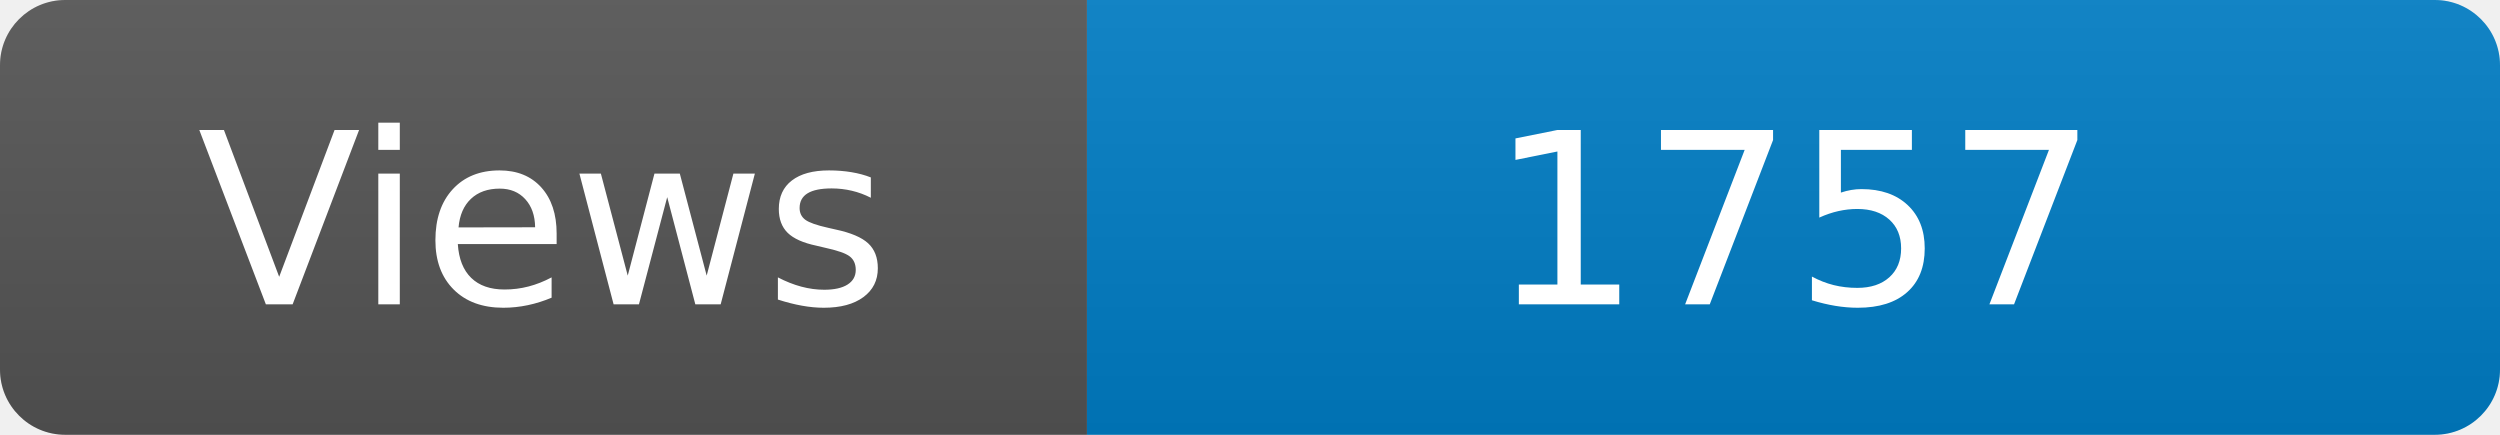
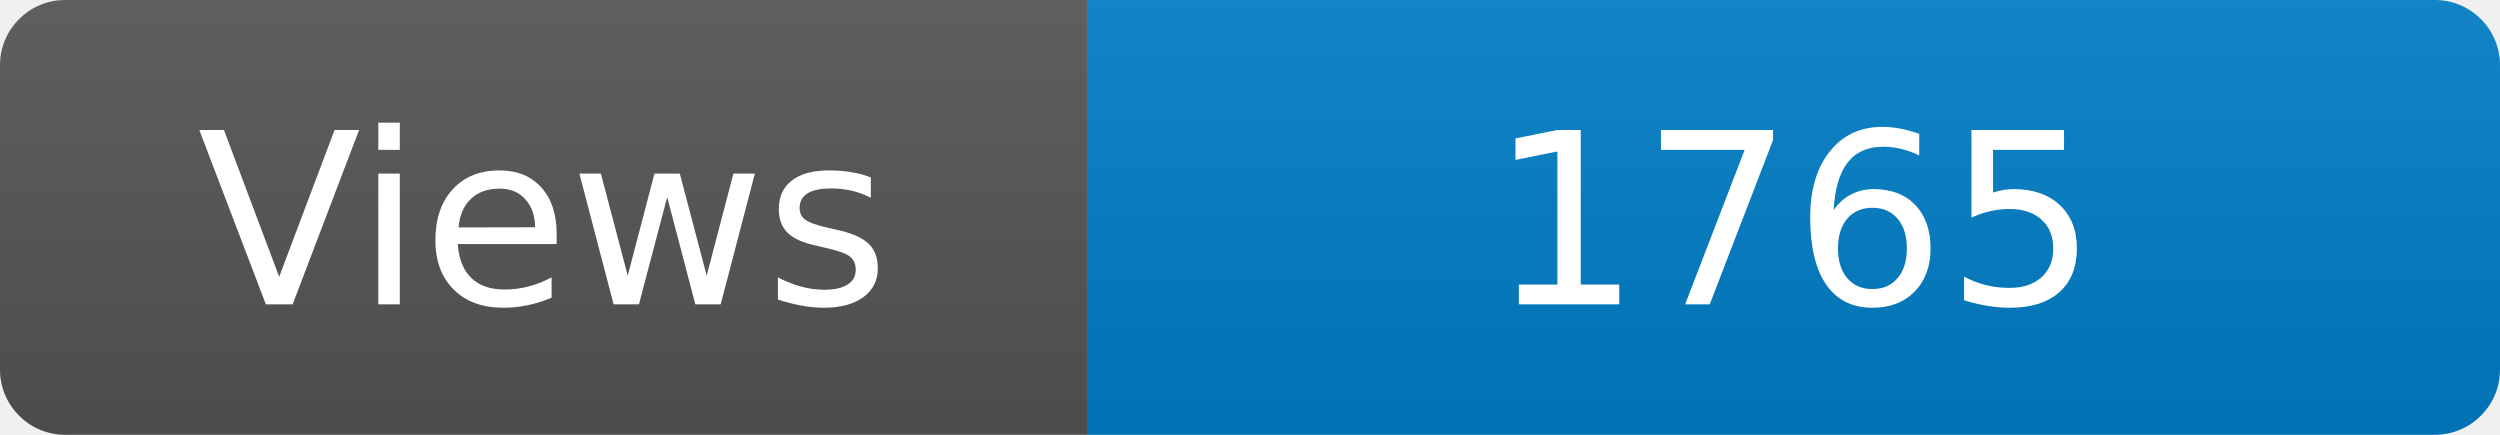
<svg xmlns="http://www.w3.org/2000/svg" width="115" height="20" role="img" aria-label="Maintained?: yes">
  <linearGradient id="s" x2="0" y2="100%">
    <stop offset="0" stop-color="#bbb" stop-opacity=".1" />
    <stop offset="1" stop-opacity=".1" />
  </linearGradient>
  <clipPath id="r">
    <rect width="115" height="20" rx="3" fill="#fff" />
  </clipPath>
  <g clip-path="url(#r)">
    <rect width="50" height="20" fill="#555" />
    <rect x="50" width="160" height="20" fill="#007ec6" />
    <rect width="115" height="20" fill="url(#s)" />
  </g>
  <g fill="#fff" text-anchor="middle" font-family="Verdana,Geneva,DejaVu Sans,sans-serif" font-size="110">
    <text x="250" y="140" transform="scale(.1)" fill="#fff">Views</text>
-     <text x="825" y="140" transform="scale(.1)" fill="#fff">1757</text>
+     <text x="825" y="140" transform="scale(.1)" fill="#fff">1765</text>
  </g>
</svg>
